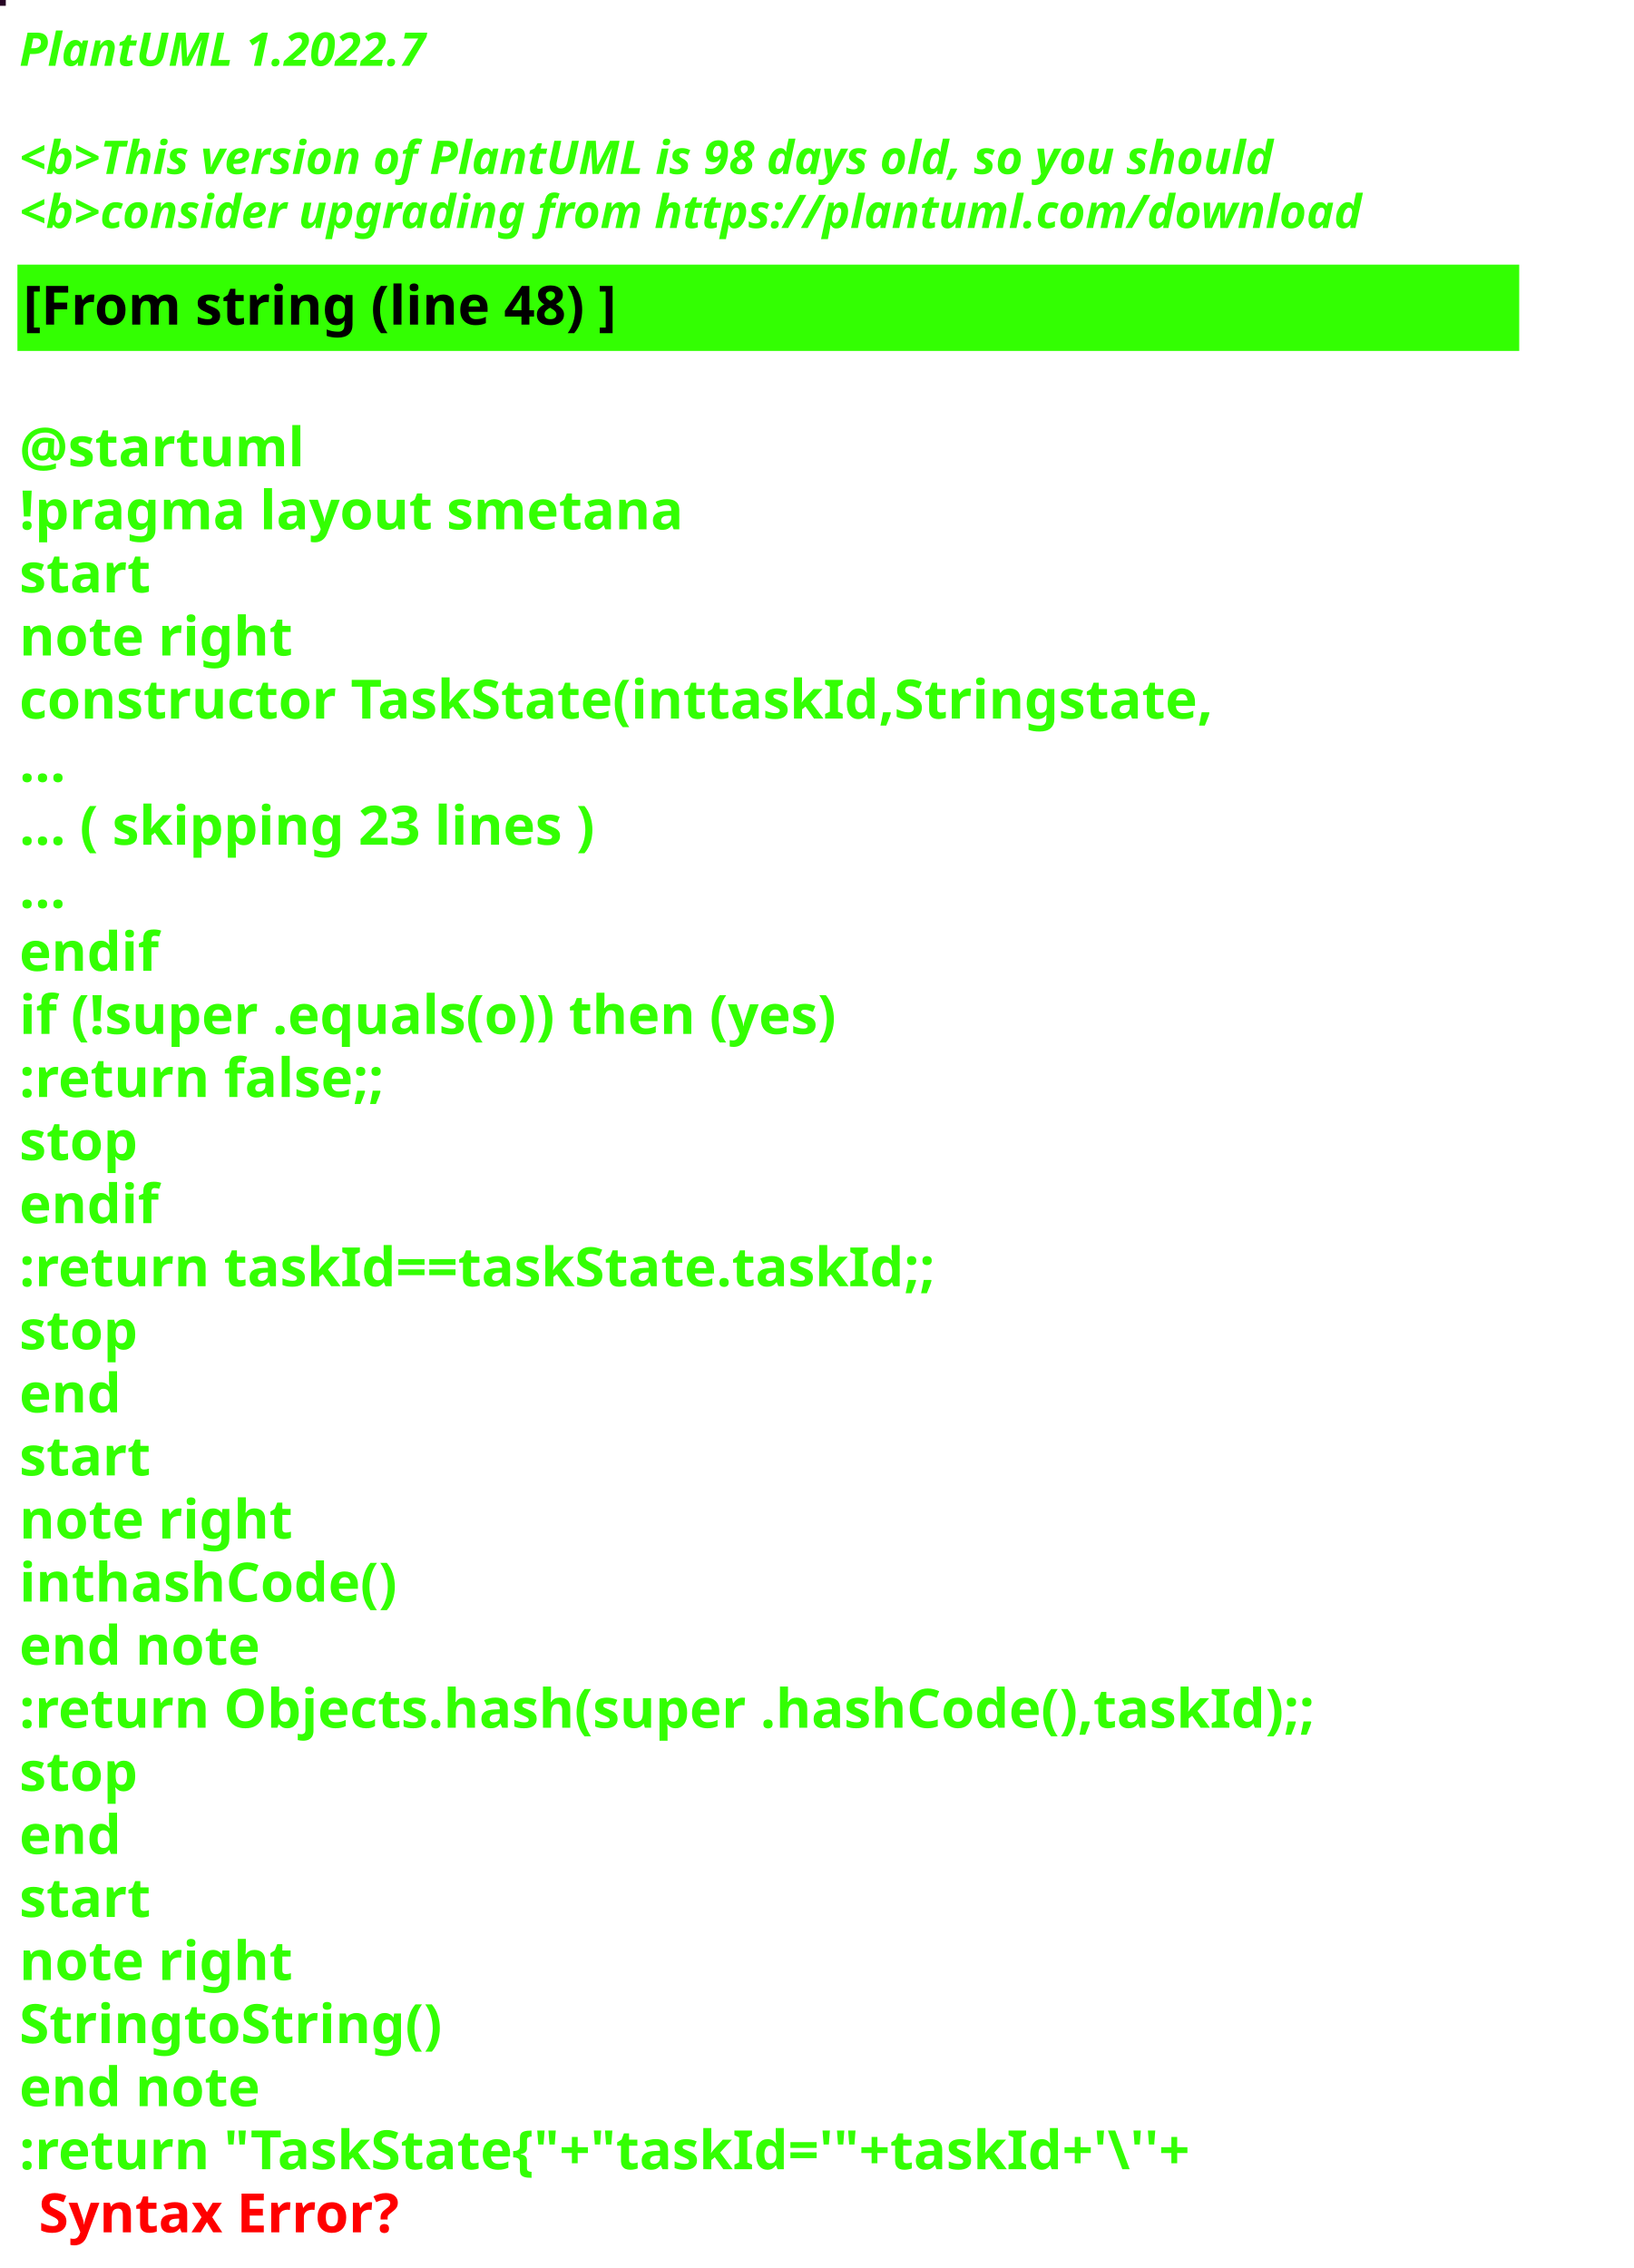
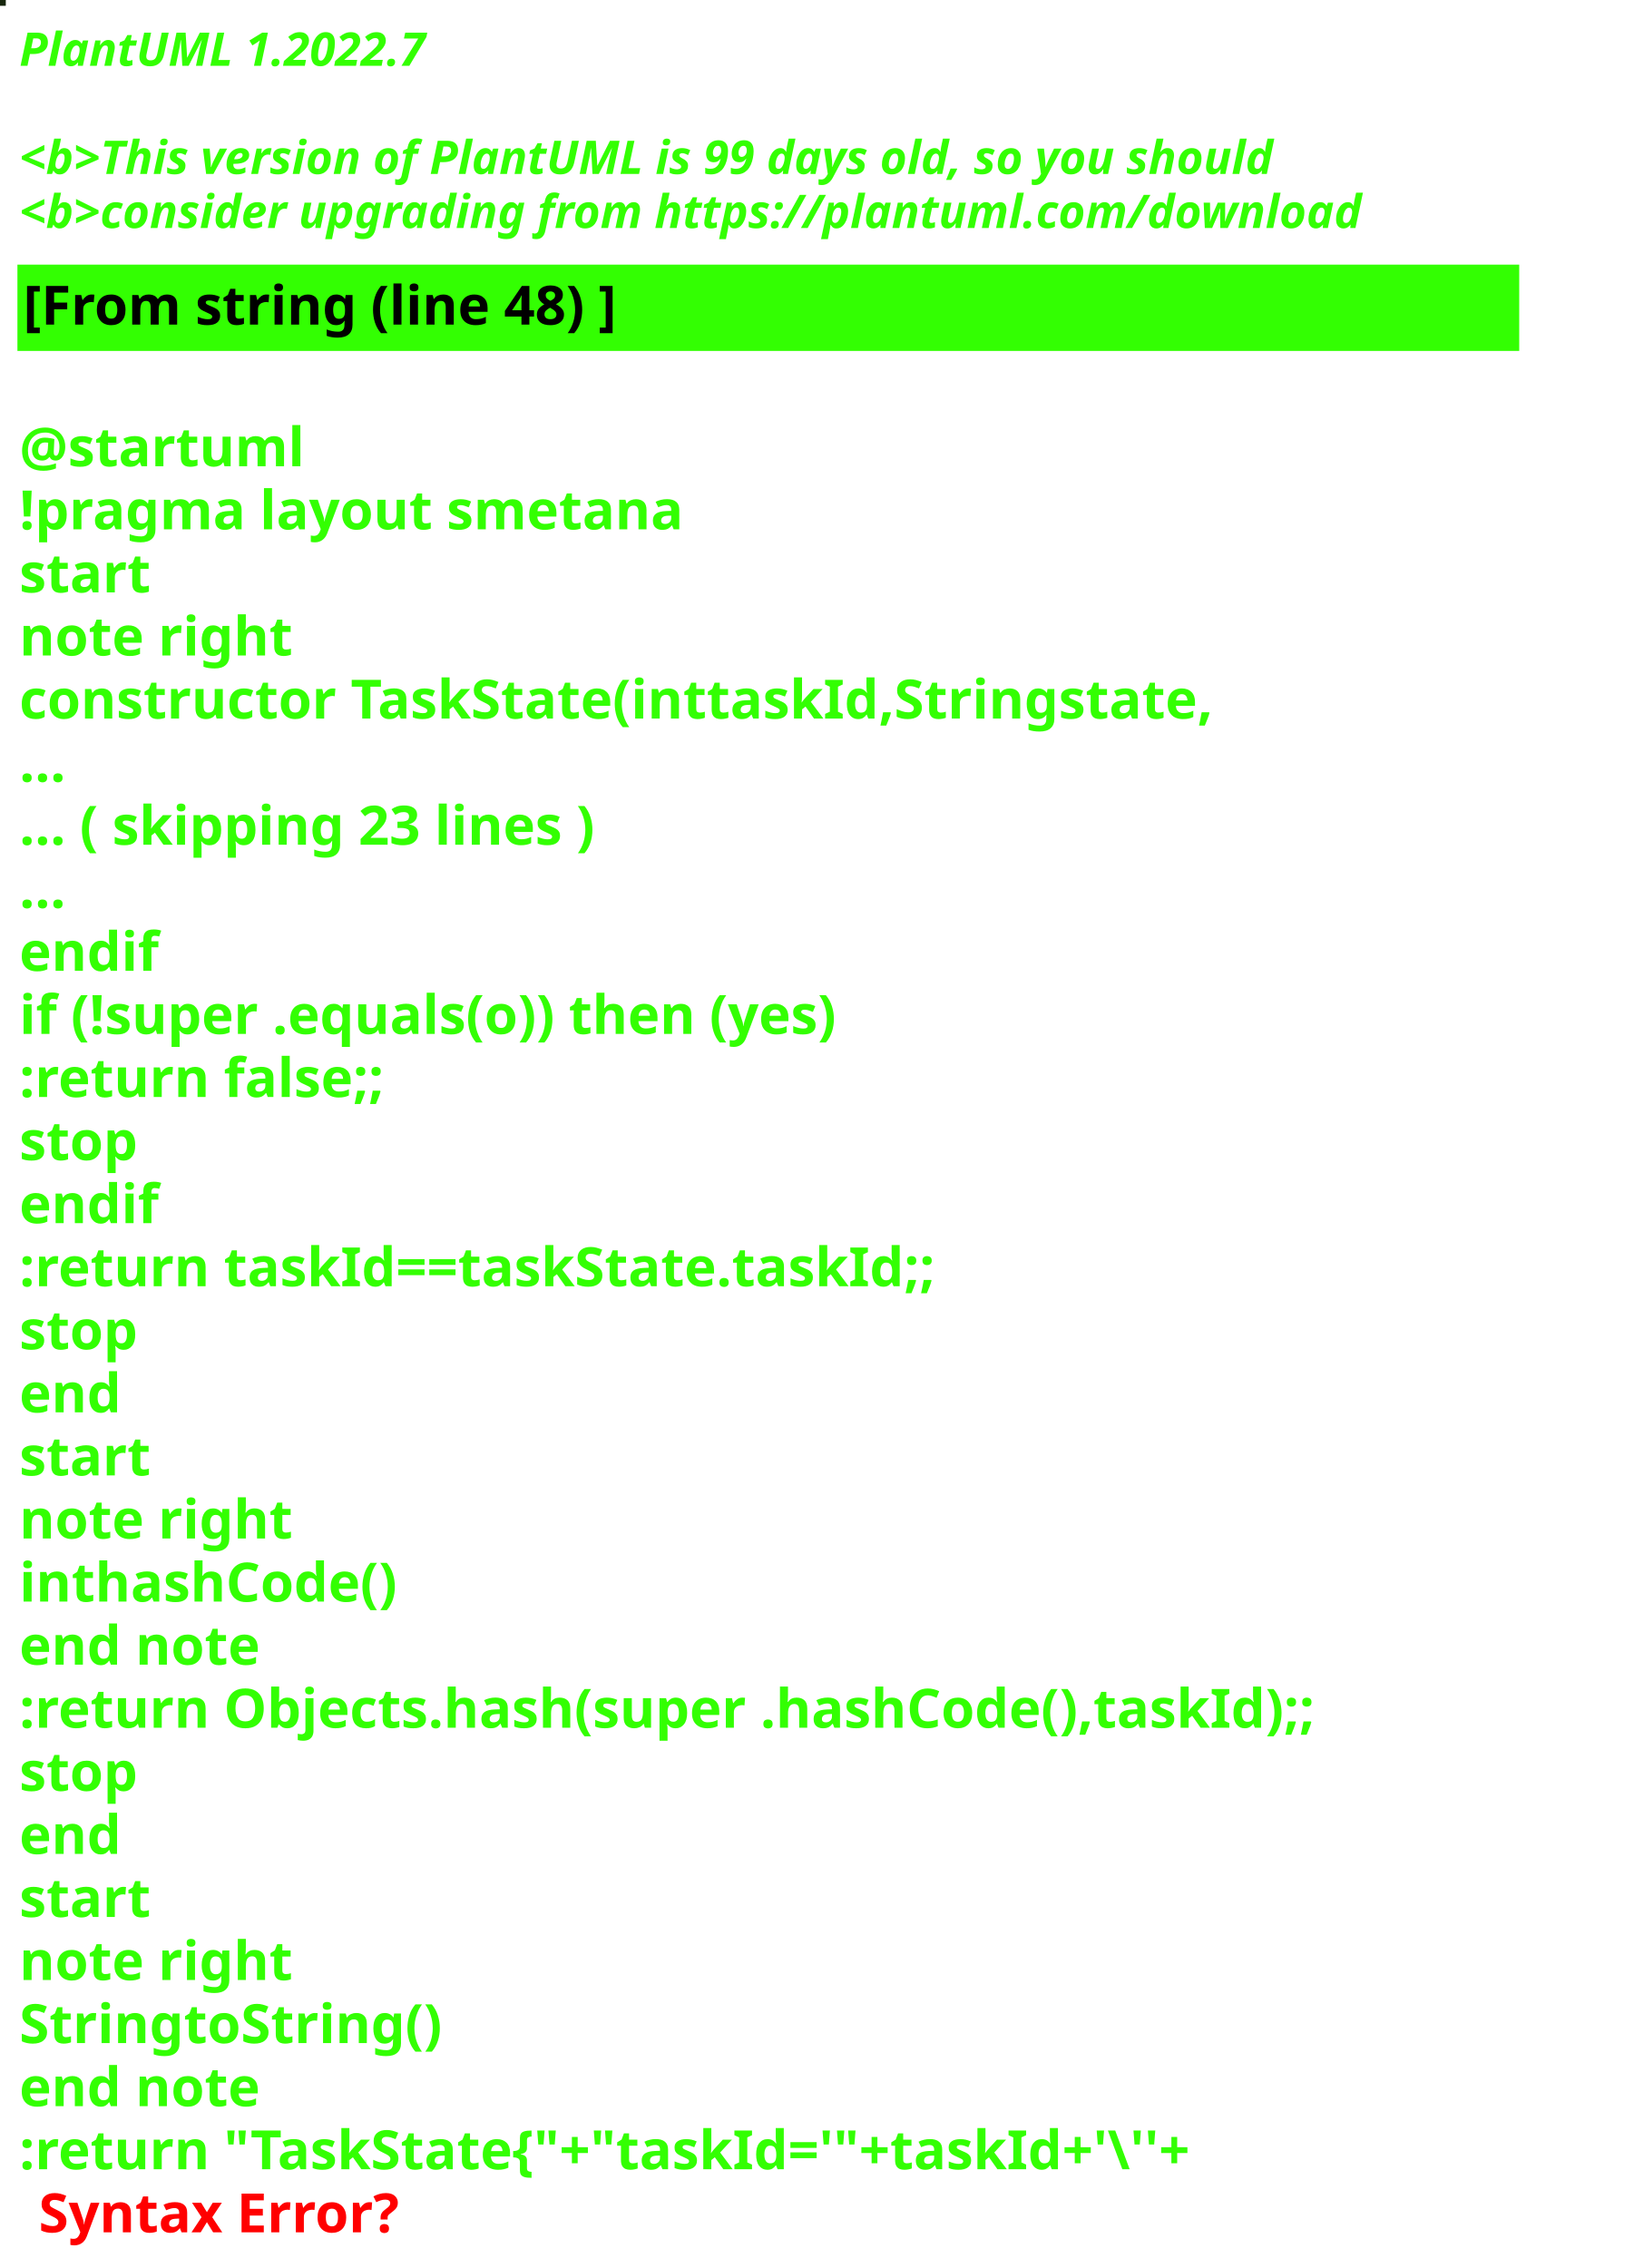
<svg xmlns="http://www.w3.org/2000/svg" contentStyleType="text/css" height="586px" preserveAspectRatio="none" style="width:422px;height:586px;background:#000000;" version="1.1" viewBox="0 0 422 586" width="422px" zoomAndPan="magnify">
  <defs />
  <g>
-     <rect fill="#270524" height="1" style="stroke:#270524;stroke-width:1.0;" width="1" x="0" y="0" />
+     <rect fill="#16260D" height="1" style="stroke:#16260D;stroke-width:1.0;" width="1" x="0" y="0" />
    <text fill="#33FF02" font-family="sans-serif" font-size="12" font-style="italic" font-weight="bold" lengthAdjust="spacing" textLength="127" x="5" y="17">PlantUML 1.2022.7</text>
    <text fill="#33FF02" font-family="sans-serif" font-size="12" font-style="italic" font-weight="bold" lengthAdjust="spacing" textLength="4" x="5" y="30.969"> </text>
-     <text fill="#33FF02" font-family="sans-serif" font-size="12" font-style="italic" font-weight="bold" lengthAdjust="spacing" textLength="391" x="5" y="44.938">&lt;b&gt;This version of PlantUML is 98 days old, so you should</text>
+     <text fill="#33FF02" font-family="sans-serif" font-size="12" font-style="italic" font-weight="bold" lengthAdjust="spacing" textLength="391" x="5" y="44.938">&lt;b&gt;This version of PlantUML is 99 days old, so you should</text>
    <text fill="#33FF02" font-family="sans-serif" font-size="12" font-style="italic" font-weight="bold" lengthAdjust="spacing" textLength="408" x="5" y="58.906">&lt;b&gt;consider upgrading from https://plantuml.com/download</text>
    <rect fill="#33FF02" height="21.297" style="stroke:#33FF02;stroke-width:1.0;" width="387" x="5" y="68.875" />
    <text fill="#000000" font-family="sans-serif" font-size="14" font-weight="bold" lengthAdjust="spacing" textLength="178" x="6" y="83.875">[From string (line 48) ]</text>
    <text fill="#33FF02" font-family="sans-serif" font-size="14" font-weight="bold" lengthAdjust="spacing" textLength="5" x="5" y="104.172"> </text>
    <text fill="#33FF02" font-family="sans-serif" font-size="14" font-weight="bold" lengthAdjust="spacing" textLength="79" x="5" y="120.469">@startuml</text>
    <text fill="#33FF02" font-family="sans-serif" font-size="14" font-weight="bold" lengthAdjust="spacing" textLength="190" x="5" y="136.766">!pragma layout smetana</text>
    <text fill="#33FF02" font-family="sans-serif" font-size="14" font-weight="bold" lengthAdjust="spacing" textLength="37" x="5" y="153.062">start</text>
    <text fill="#33FF02" font-family="sans-serif" font-size="14" font-weight="bold" lengthAdjust="spacing" textLength="78" x="5" y="169.359">note right</text>
    <text fill="#33FF02" font-family="sans-serif" font-size="14" font-weight="bold" lengthAdjust="spacing" textLength="346" x="5" y="185.656">constructor TaskState(inttaskId,Stringstate,</text>
    <text fill="#33FF02" font-family="sans-serif" font-size="14" font-weight="bold" lengthAdjust="spacing" textLength="15" x="5" y="201.953">...</text>
    <text fill="#33FF02" font-family="sans-serif" font-size="14" font-weight="bold" lengthAdjust="spacing" textLength="175" x="5" y="218.25">... ( skipping 23 lines )</text>
    <text fill="#33FF02" font-family="sans-serif" font-size="14" font-weight="bold" lengthAdjust="spacing" textLength="15" x="5" y="234.547">...</text>
    <text fill="#33FF02" font-family="sans-serif" font-size="14" font-weight="bold" lengthAdjust="spacing" textLength="40" x="5" y="250.844">endif</text>
    <text fill="#33FF02" font-family="sans-serif" font-size="14" font-weight="bold" lengthAdjust="spacing" textLength="249" x="5" y="267.141">if (!super .equals(o)) then (yes)</text>
    <text fill="#33FF02" font-family="sans-serif" font-size="14" font-weight="bold" lengthAdjust="spacing" textLength="111" x="5" y="283.438">:return false;;</text>
    <text fill="#33FF02" font-family="sans-serif" font-size="14" font-weight="bold" lengthAdjust="spacing" textLength="35" x="5" y="299.734">stop</text>
    <text fill="#33FF02" font-family="sans-serif" font-size="14" font-weight="bold" lengthAdjust="spacing" textLength="40" x="5" y="316.031">endif</text>
    <text fill="#33FF02" font-family="sans-serif" font-size="14" font-weight="bold" lengthAdjust="spacing" textLength="270" x="5" y="332.328">:return taskId==taskState.taskId;;</text>
    <text fill="#33FF02" font-family="sans-serif" font-size="14" font-weight="bold" lengthAdjust="spacing" textLength="35" x="5" y="348.625">stop</text>
    <text fill="#33FF02" font-family="sans-serif" font-size="14" font-weight="bold" lengthAdjust="spacing" textLength="30" x="5" y="364.922">end</text>
    <text fill="#33FF02" font-family="sans-serif" font-size="14" font-weight="bold" lengthAdjust="spacing" textLength="37" x="5" y="381.219">start</text>
    <text fill="#33FF02" font-family="sans-serif" font-size="14" font-weight="bold" lengthAdjust="spacing" textLength="78" x="5" y="397.516">note right</text>
    <text fill="#33FF02" font-family="sans-serif" font-size="14" font-weight="bold" lengthAdjust="spacing" textLength="111" x="5" y="413.812">inthashCode()</text>
    <text fill="#33FF02" font-family="sans-serif" font-size="14" font-weight="bold" lengthAdjust="spacing" textLength="71" x="5" y="430.109">end note</text>
    <text fill="#33FF02" font-family="sans-serif" font-size="14" font-weight="bold" lengthAdjust="spacing" textLength="387" x="5" y="446.406">:return Objects.hash(super .hashCode(),taskId);;</text>
    <text fill="#33FF02" font-family="sans-serif" font-size="14" font-weight="bold" lengthAdjust="spacing" textLength="35" x="5" y="462.703">stop</text>
    <text fill="#33FF02" font-family="sans-serif" font-size="14" font-weight="bold" lengthAdjust="spacing" textLength="30" x="5" y="479">end</text>
    <text fill="#33FF02" font-family="sans-serif" font-size="14" font-weight="bold" lengthAdjust="spacing" textLength="37" x="5" y="495.297">start</text>
    <text fill="#33FF02" font-family="sans-serif" font-size="14" font-weight="bold" lengthAdjust="spacing" textLength="78" x="5" y="511.594">note right</text>
    <text fill="#33FF02" font-family="sans-serif" font-size="14" font-weight="bold" lengthAdjust="spacing" textLength="122" x="5" y="527.891">StringtoString()</text>
    <text fill="#33FF02" font-family="sans-serif" font-size="14" font-weight="bold" lengthAdjust="spacing" textLength="71" x="5" y="544.188">end note</text>
    <text fill="#33FF02" font-family="sans-serif" font-size="14" font-weight="bold" lengthAdjust="spacing" text-decoration="wavy underline" textLength="352" x="5" y="560.484">:return "TaskState{"+"taskId='"+taskId+'\''+</text>
    <text fill="#FF0000" font-family="sans-serif" font-size="14" font-weight="bold" lengthAdjust="spacing" textLength="106" x="10" y="576.781">Syntax Error?</text>
  </g>
</svg>
